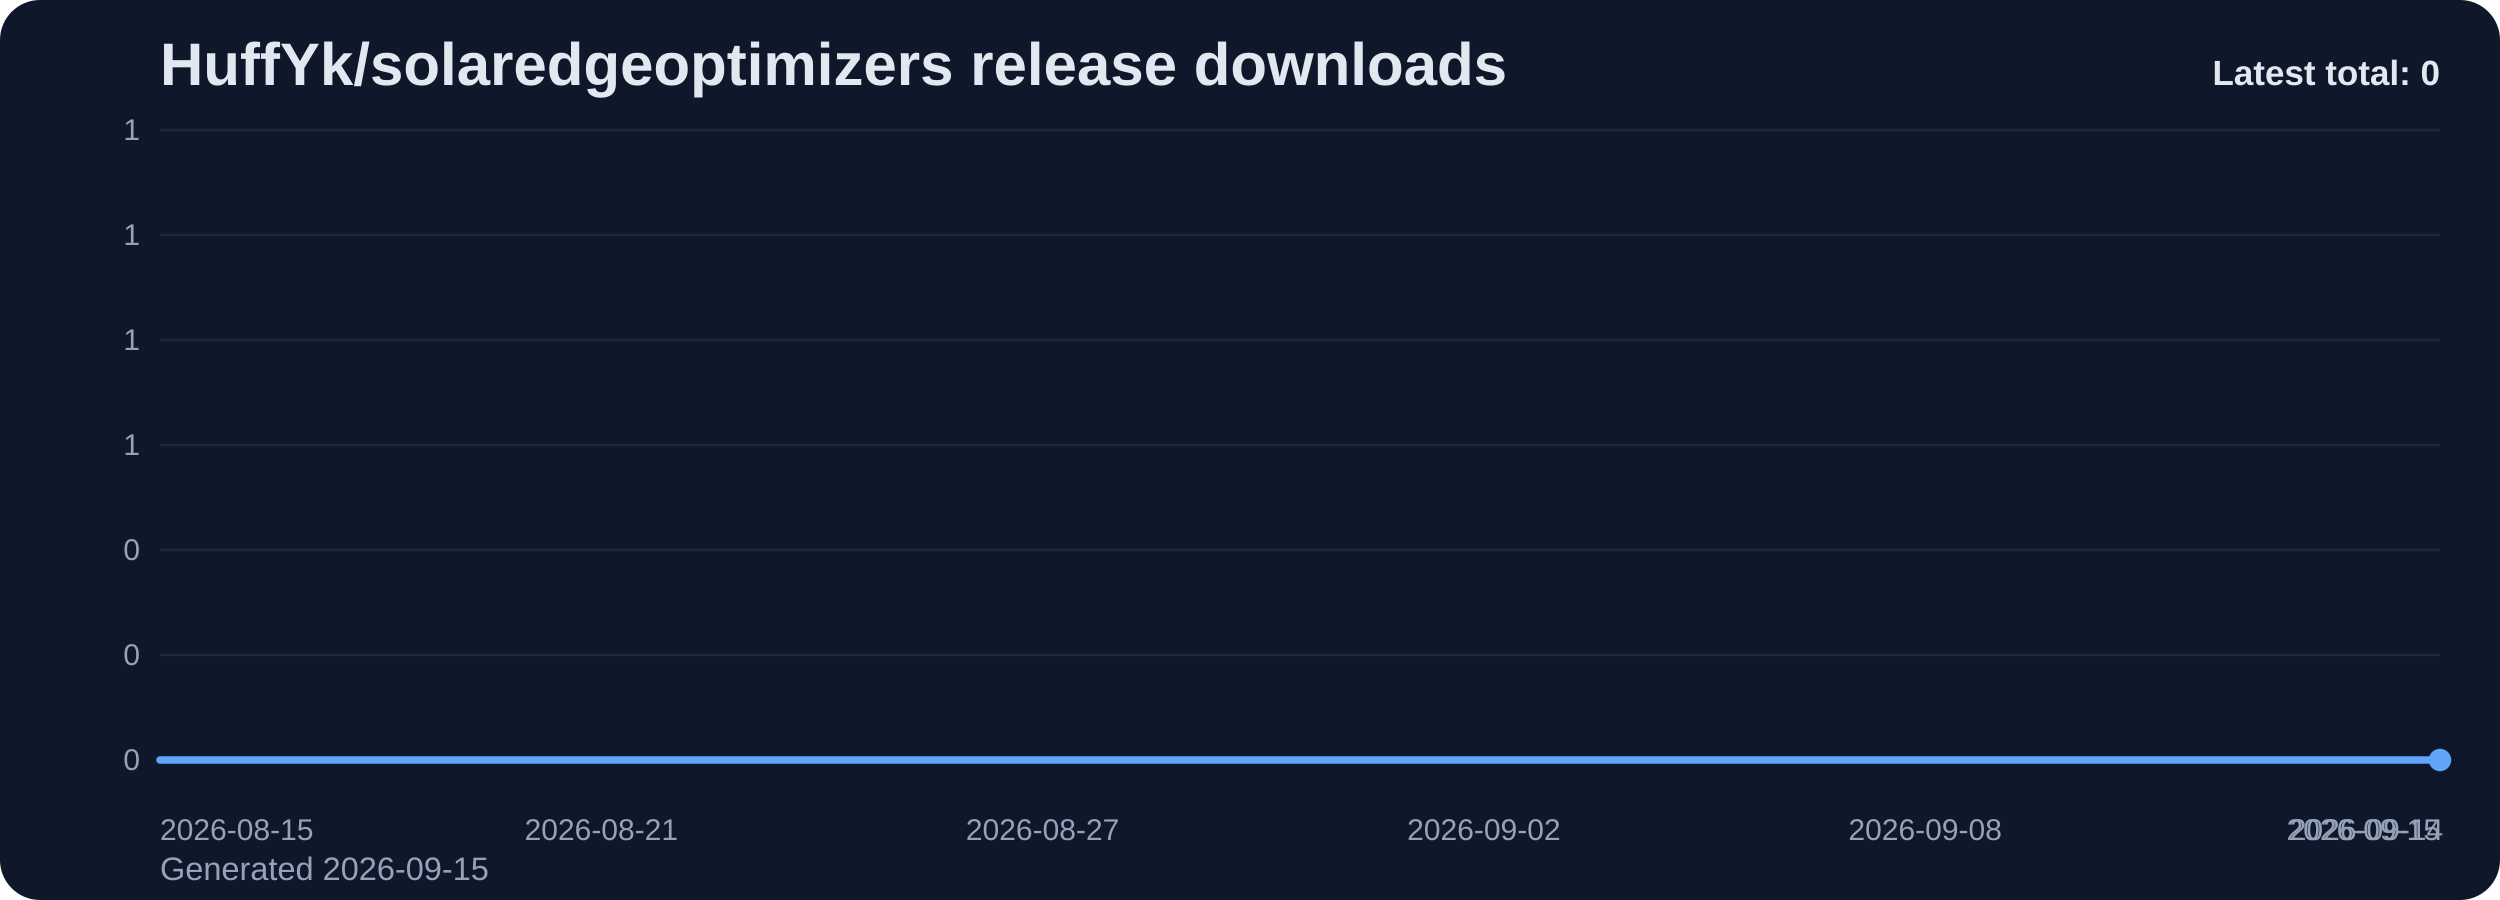
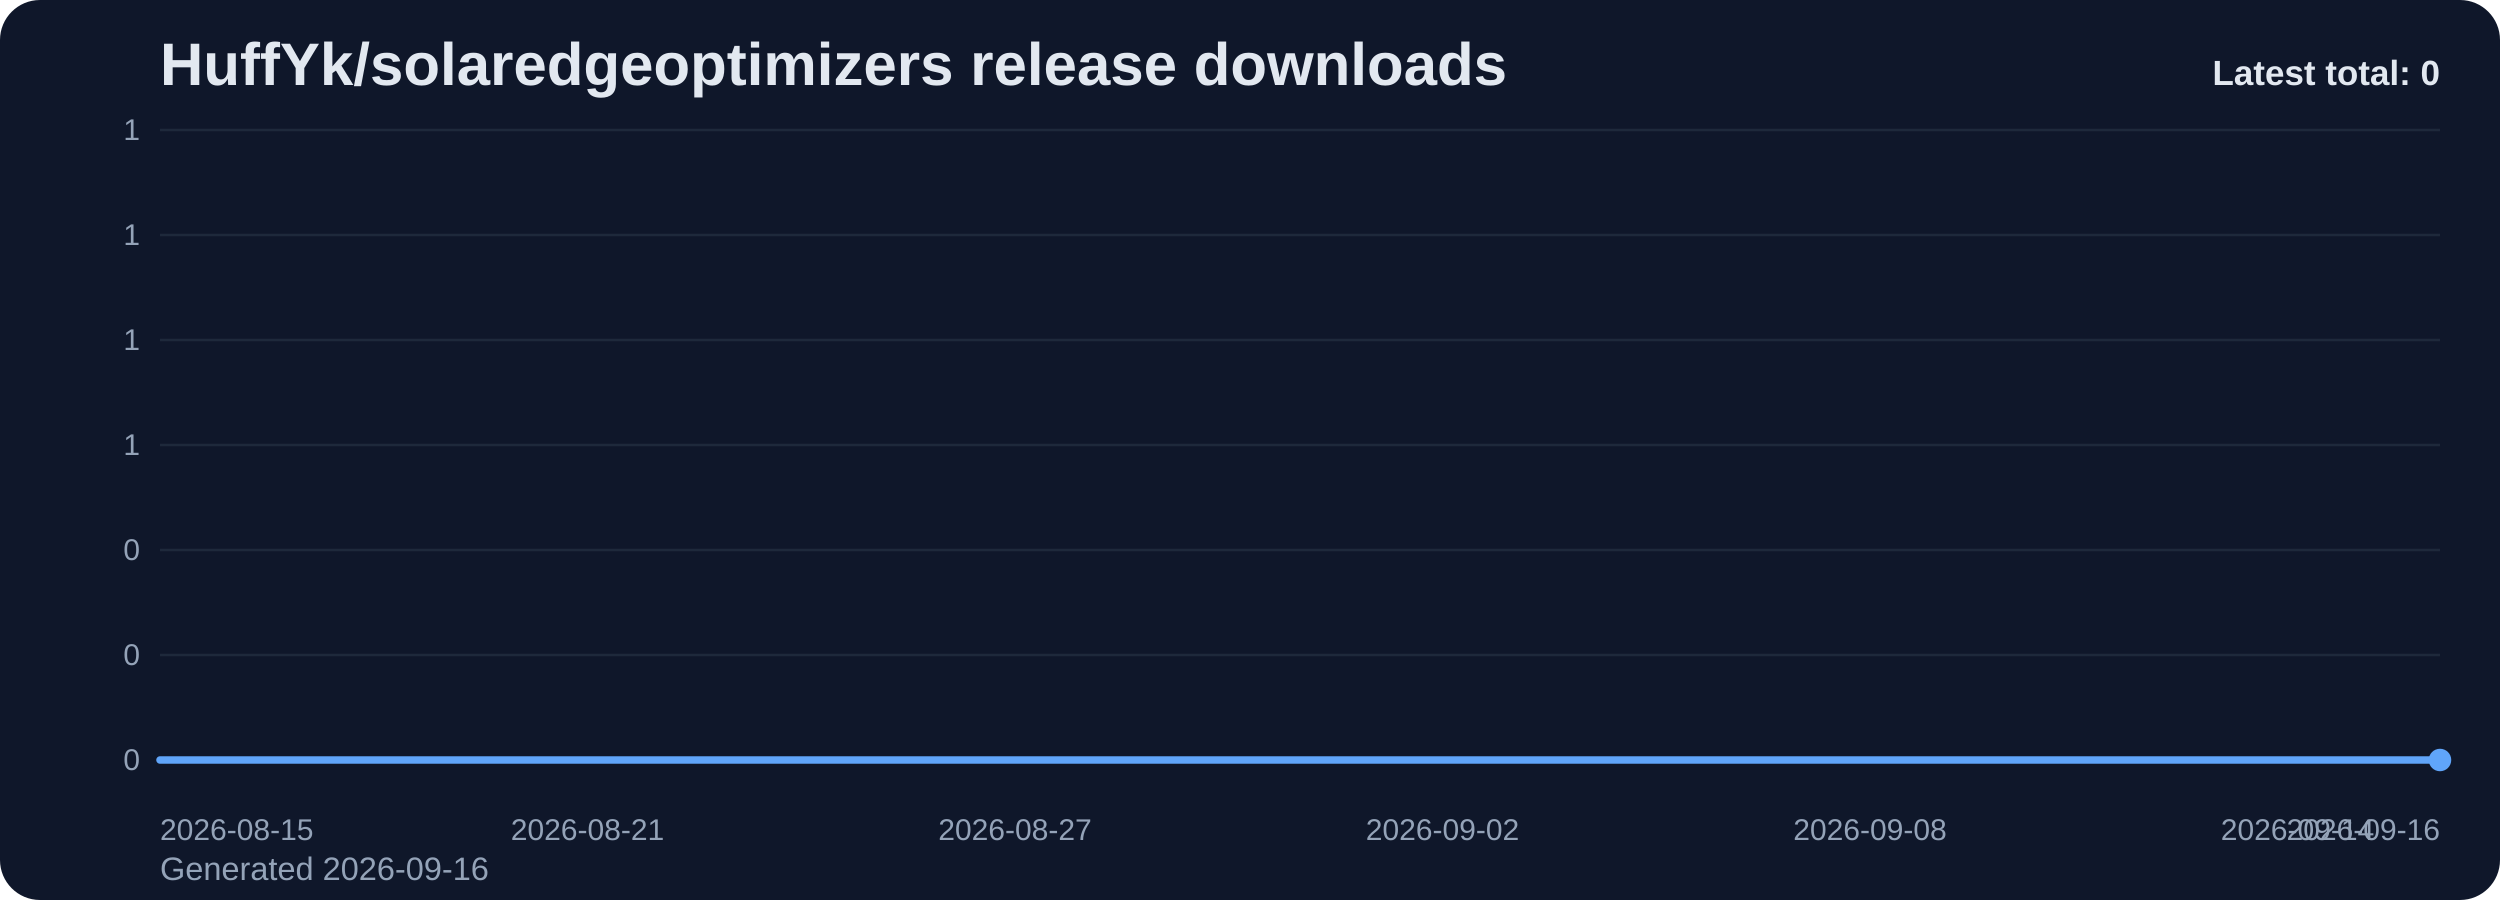
<svg xmlns="http://www.w3.org/2000/svg" viewBox="0 0 1000 360" role="img" aria-label="HuffYk/solaredgeoptimizers release downloads chart">
  <defs>
    <linearGradient id="fill-total-trend-slate" x1="0" y1="0" x2="0" y2="1">
      <stop offset="0%" stop-color="#60a5fa" stop-opacity="0.32" />
      <stop offset="100%" stop-color="#60a5fa" stop-opacity="0.05" />
    </linearGradient>
    <style>
      .bg { fill: #0f172a; }
      .title { font: 700 24px Arial, sans-serif; fill: #e2e8f0; }
      .sub { font: 400 13px Arial, sans-serif; fill: #94a3b8; }
      .grid { stroke: #1e293b; stroke-width: 1; }
      .axis { font: 400 12px Arial, sans-serif; fill: #94a3b8; }
      .line { fill: none; stroke: #60a5fa; stroke-width: 3; stroke-linecap: round; stroke-linejoin: round; }
      .dot { fill: #60a5fa; }
      .value { font: 600 11px Arial, sans-serif; fill: #cbd5e1; }
      .latest { font: 700 14px Arial, sans-serif; fill: #e2e8f0; }
    </style>
  </defs>
  <rect class="bg" x="0" y="0" width="1000" height="360" rx="16" />
  <text class="title" x="64" y="34">HuffYk/solaredgeoptimizers release downloads</text>
-   <text class="sub" x="64" y="352">Generated 2026-09-15</text>
+   <text class="sub" x="64" y="352">Generated 2026-09-16</text>
  <line x1="64" y1="52.00" x2="976" y2="52.00" class="grid" />
  <text x="56" y="56.00" text-anchor="end" class="axis">1</text>
  <line x1="64" y1="94.00" x2="976" y2="94.00" class="grid" />
  <text x="56" y="98.00" text-anchor="end" class="axis">1</text>
  <line x1="64" y1="136.00" x2="976" y2="136.00" class="grid" />
  <text x="56" y="140.00" text-anchor="end" class="axis">1</text>
  <line x1="64" y1="178.00" x2="976" y2="178.00" class="grid" />
  <text x="56" y="182.00" text-anchor="end" class="axis">1</text>
  <line x1="64" y1="220.00" x2="976" y2="220.00" class="grid" />
  <text x="56" y="224.00" text-anchor="end" class="axis">0</text>
  <line x1="64" y1="262.00" x2="976" y2="262.00" class="grid" />
  <text x="56" y="266.00" text-anchor="end" class="axis">0</text>
  <line x1="64" y1="304.00" x2="976" y2="304.00" class="grid" />
  <text x="56" y="308.00" text-anchor="end" class="axis">0</text>
-   <path d="M 64.00 304 L 64.00 304.00 L 93.42 304.00 L 122.84 304.00 L 152.26 304.00 L 181.68 304.00 L 211.10 304.00 L 240.52 304.00 L 269.94 304.00 L 299.35 304.00 L 328.77 304.00 L 358.19 304.00 L 387.61 304.00 L 417.03 304.00 L 446.45 304.00 L 475.87 304.00 L 505.29 304.00 L 534.71 304.00 L 564.13 304.00 L 593.55 304.00 L 622.97 304.00 L 652.39 304.00 L 681.81 304.00 L 711.23 304.00 L 740.65 304.00 L 770.06 304.00 L 799.48 304.00 L 828.90 304.00 L 858.32 304.00 L 887.74 304.00 L 917.16 304.00 L 946.58 304.00 L 976.00 304.00 L 976.00 304 Z" fill="url(#fill-total-trend-slate)" />
-   <polyline class="line" points="64.00,304.00 93.42,304.00 122.84,304.00 152.26,304.00 181.68,304.00 211.10,304.00 240.52,304.00 269.94,304.00 299.35,304.00 328.77,304.00 358.19,304.00 387.61,304.00 417.03,304.00 446.45,304.00 475.87,304.00 505.29,304.00 534.71,304.00 564.13,304.00 593.55,304.00 622.97,304.00 652.39,304.00 681.81,304.00 711.23,304.00 740.65,304.00 770.06,304.00 799.48,304.00 828.90,304.00 858.32,304.00 887.74,304.00 917.16,304.00 946.58,304.00 976.00,304.00" />
+   <path d="M 64.00 304 L 64.00 304.00 L 92.50 304.00 L 121.00 304.00 L 149.50 304.00 L 178.00 304.00 L 206.50 304.00 L 235.00 304.00 L 263.50 304.00 L 292.00 304.00 L 320.50 304.00 L 349.00 304.00 L 377.50 304.00 L 406.00 304.00 L 434.50 304.00 L 463.00 304.00 L 491.50 304.00 L 520.00 304.00 L 548.50 304.00 L 577.00 304.00 L 605.50 304.00 L 634.00 304.00 L 662.50 304.00 L 691.00 304.00 L 719.50 304.00 L 748.00 304.00 L 776.50 304.00 L 805.00 304.00 L 833.50 304.00 L 862.00 304.00 L 890.50 304.00 L 919.00 304.00 L 947.50 304.00 L 976.00 304.00 L 976.00 304 Z" fill="url(#fill-total-trend-slate)" />
+   <polyline class="line" points="64.00,304.00 92.50,304.00 121.00,304.00 149.50,304.00 178.00,304.00 206.50,304.00 235.00,304.00 263.50,304.00 292.00,304.00 320.50,304.00 349.00,304.00 377.50,304.00 406.00,304.00 434.50,304.00 463.00,304.00 491.50,304.00 520.00,304.00 548.50,304.00 577.00,304.00 605.50,304.00 634.00,304.00 662.50,304.00 691.00,304.00 719.50,304.00 748.00,304.00 776.50,304.00 805.00,304.00 833.50,304.00 862.00,304.00 890.50,304.00 919.00,304.00 947.50,304.00 976.00,304.00" />
  <circle class="dot" cx="976.00" cy="304.00" r="4.5" />
  <text class="axis" x="64.00" y="336" text-anchor="start">2026-08-15</text>
-   <text class="axis" x="240.52" y="336" text-anchor="middle">2026-08-21</text>
-   <text class="axis" x="417.03" y="336" text-anchor="middle">2026-08-27</text>
-   <text class="axis" x="593.55" y="336" text-anchor="middle">2026-09-02</text>
-   <text class="axis" x="770.06" y="336" text-anchor="middle">2026-09-08</text>
-   <text class="axis" x="946.58" y="336" text-anchor="middle">2026-09-14</text>
-   <text class="axis" x="976.00" y="336" text-anchor="end">2026-09-15</text>
+   <text class="axis" x="235.00" y="336" text-anchor="middle">2026-08-21</text>
+   <text class="axis" x="406.00" y="336" text-anchor="middle">2026-08-27</text>
+   <text class="axis" x="577.00" y="336" text-anchor="middle">2026-09-02</text>
+   <text class="axis" x="748.00" y="336" text-anchor="middle">2026-09-08</text>
+   <text class="axis" x="919.00" y="336" text-anchor="middle">2026-09-14</text>
+   <text class="axis" x="976.00" y="336" text-anchor="end">2026-09-16</text>
  <text class="latest" x="976" y="34" text-anchor="end">Latest total: 0</text>
</svg>
